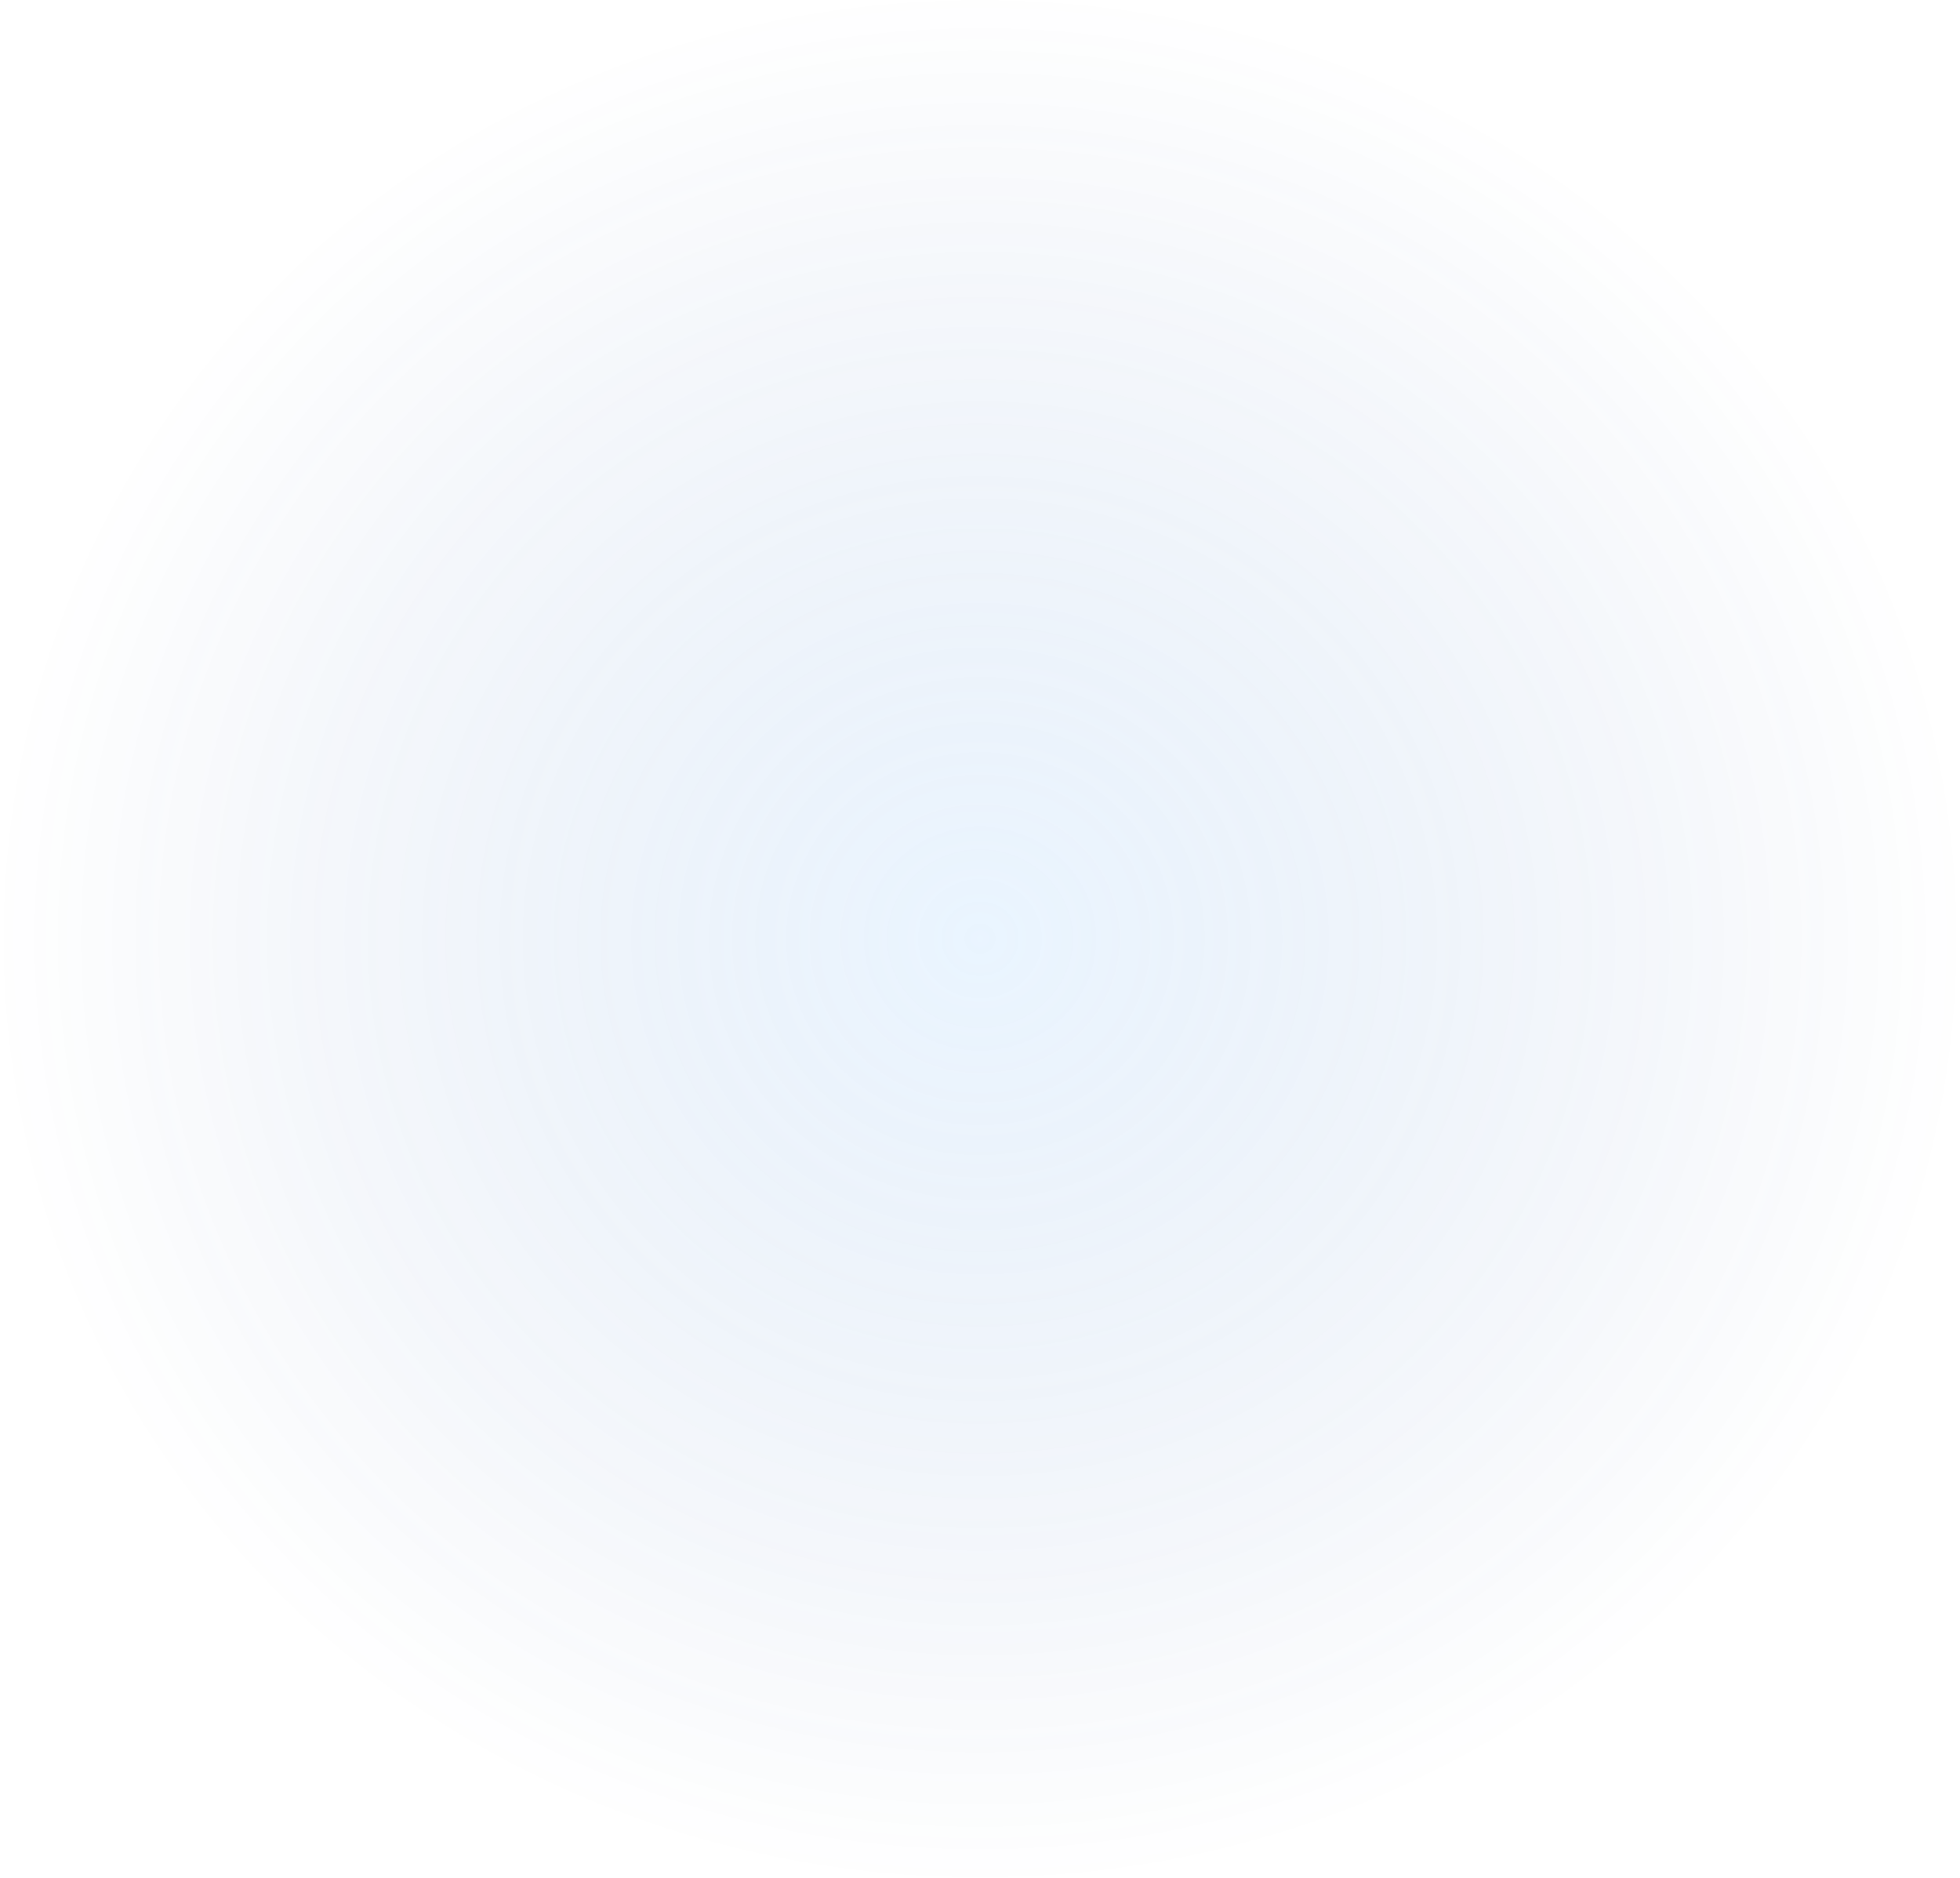
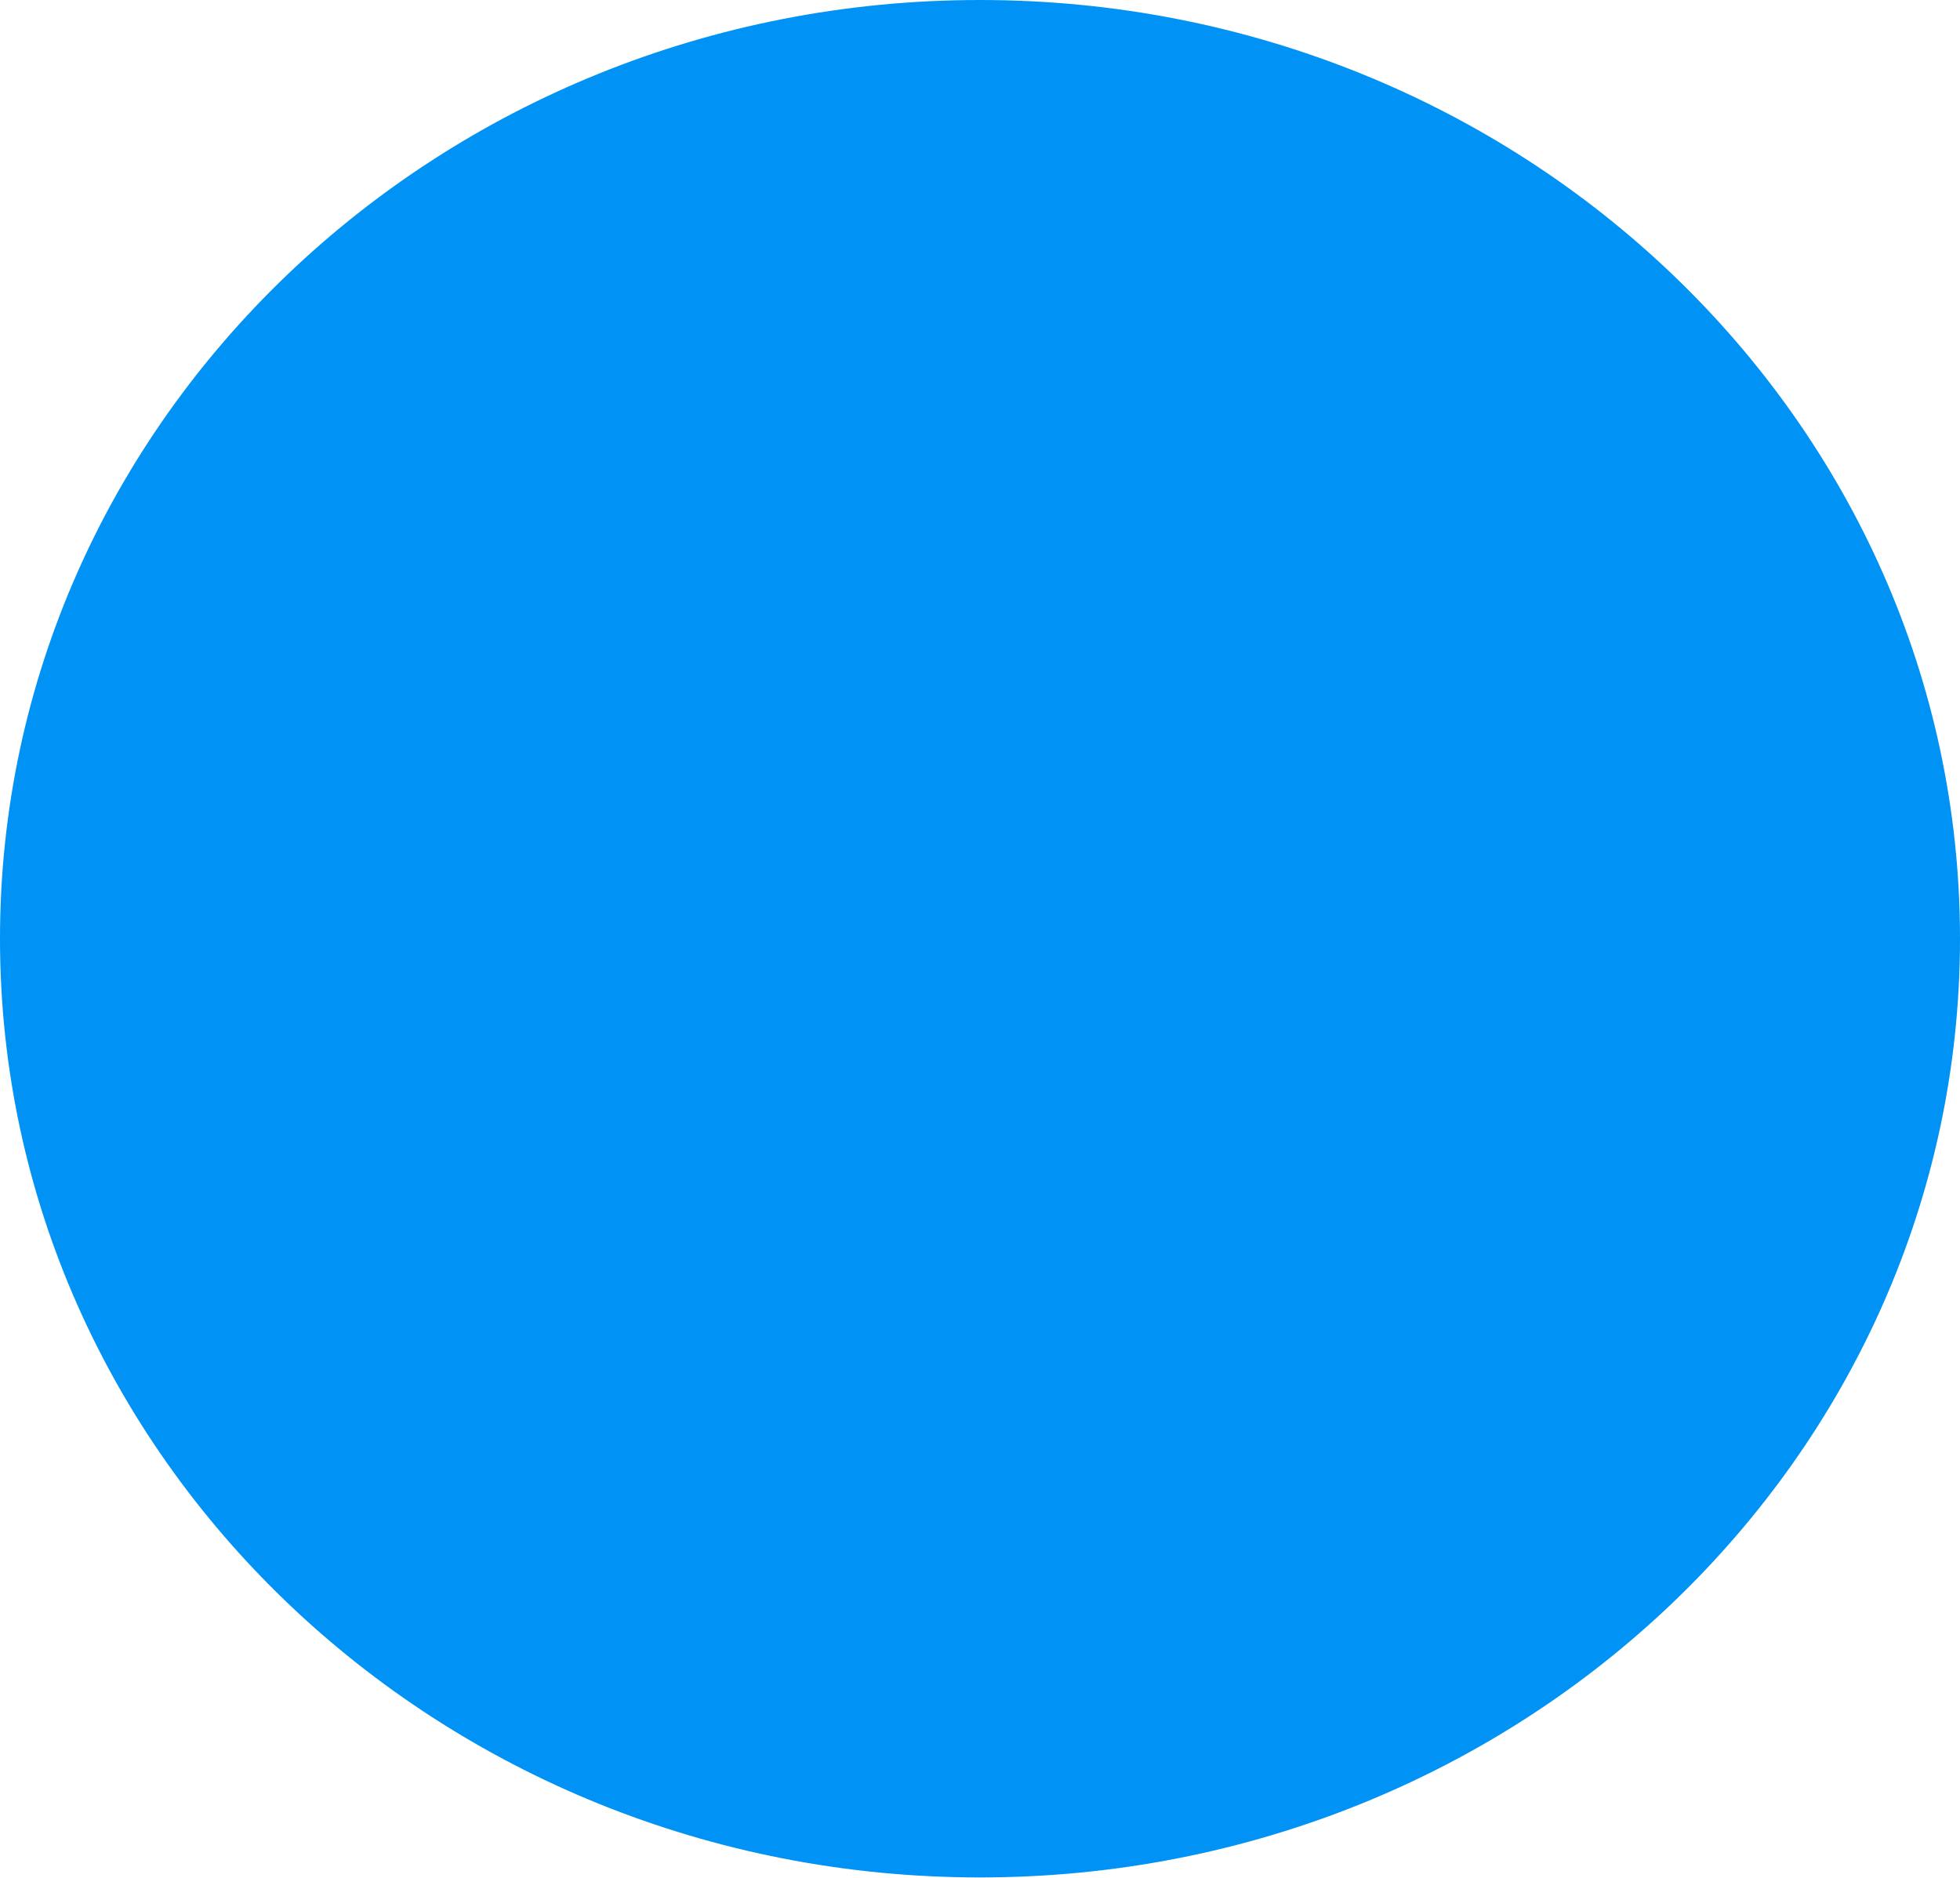
<svg xmlns="http://www.w3.org/2000/svg" width="804" height="770" viewBox="0 0 804 770" fill="none">
-   <ellipse cx="402" cy="385" rx="402" ry="385" fill="url(#ellipseGrad)" opacity="0.3" />
-   <defs>
-     <radialGradient id="ellipseGrad" cx="50%" cy="50%" r="50%">
-       <stop offset="0%" stop-color="#71baff" stop-opacity="0.5" />
-       <stop offset="100%" stop-color="#002f87" stop-opacity="0" />
-     </radialGradient>
-   </defs>
+   <ellipse cx="402" cy="385" rx="402" ry="385" fill="#0093F5" />
</svg>
